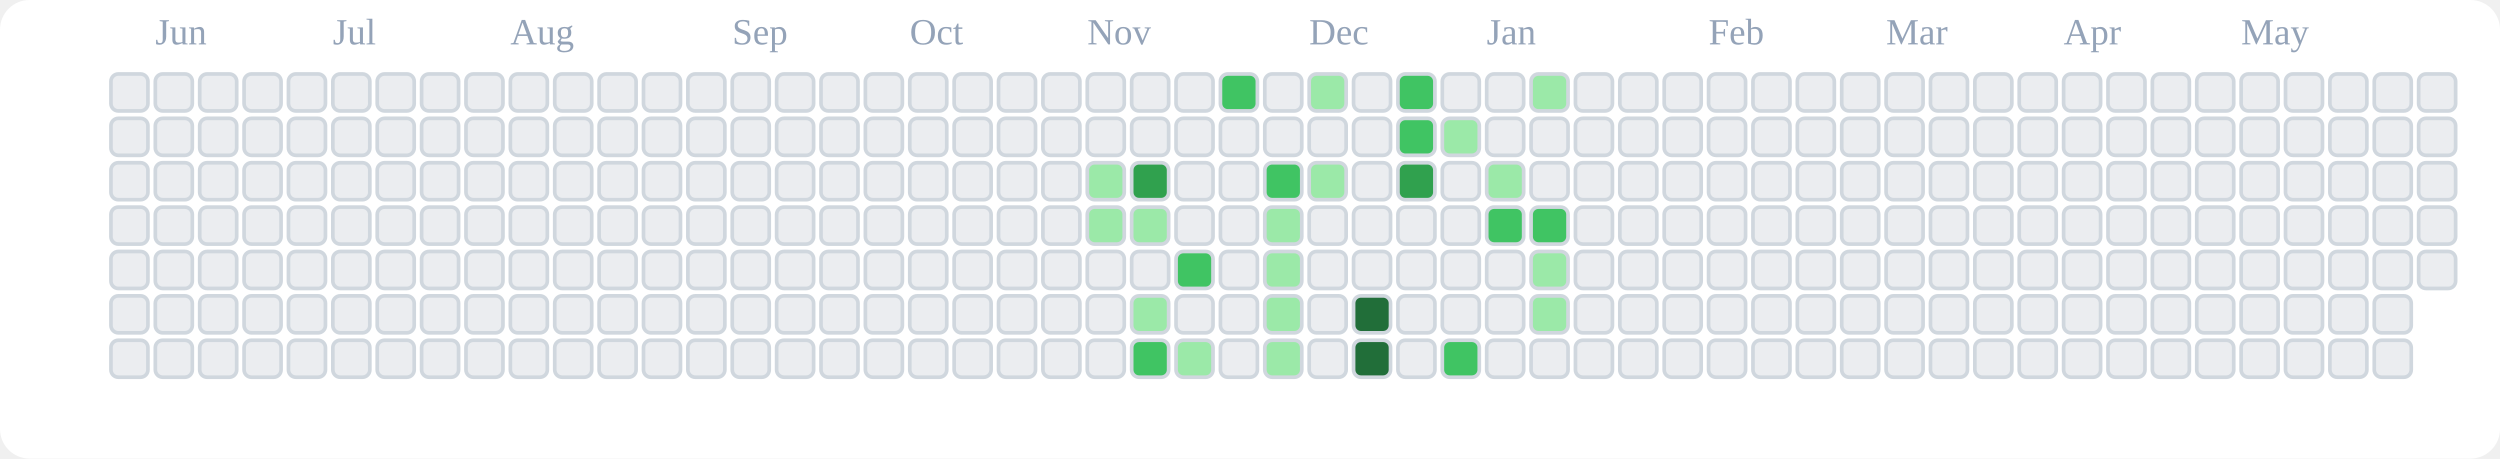
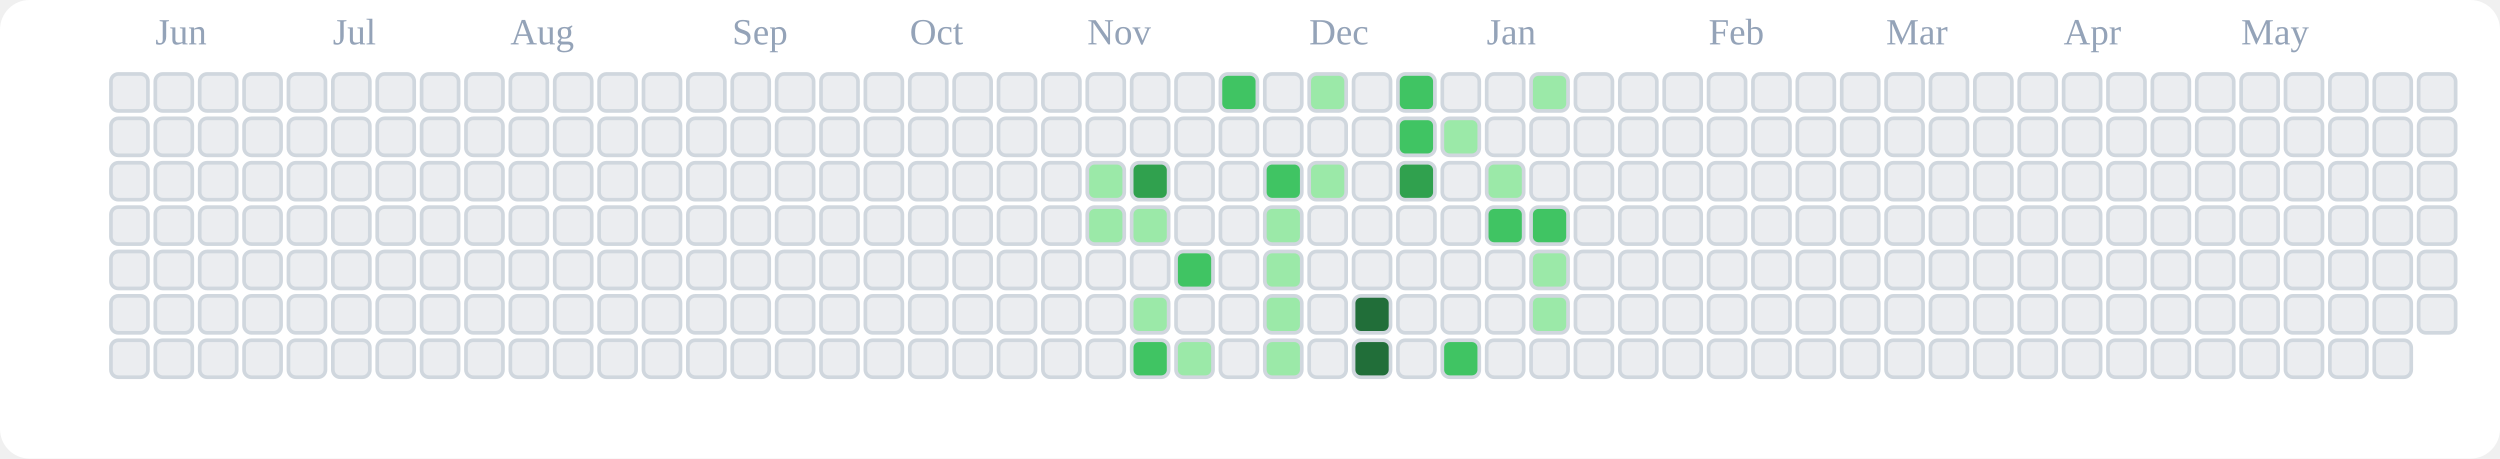
<svg xmlns="http://www.w3.org/2000/svg" viewBox="0 0 676 124" role="img" aria-label="tranhohoangvu Contributions (Light)">
  <rect x="0" y="0" width="676" height="124" fill="#ffffff" rx="8" ry="8" />
  <text x="42" y="12" font-size="10" fill="#94a3b8">Jun</text>
  <text x="90" y="12" font-size="10" fill="#94a3b8">Jul</text>
  <text x="138" y="12" font-size="10" fill="#94a3b8">Aug</text>
  <text x="198" y="12" font-size="10" fill="#94a3b8">Sep</text>
  <text x="246" y="12" font-size="10" fill="#94a3b8">Oct</text>
  <text x="294" y="12" font-size="10" fill="#94a3b8">Nov</text>
  <text x="354" y="12" font-size="10" fill="#94a3b8">Dec</text>
  <text x="402" y="12" font-size="10" fill="#94a3b8">Jan</text>
  <text x="462" y="12" font-size="10" fill="#94a3b8">Feb</text>
  <text x="510" y="12" font-size="10" fill="#94a3b8">Mar</text>
  <text x="558" y="12" font-size="10" fill="#94a3b8">Apr</text>
  <text x="606" y="12" font-size="10" fill="#94a3b8">May</text>
  <rect x="30" y="20" width="10" height="10" rx="2" ry="2" fill="#ebedf0" stroke="#d0d7de" stroke-width="1" />
  <rect x="30" y="32" width="10" height="10" rx="2" ry="2" fill="#ebedf0" stroke="#d0d7de" stroke-width="1" />
  <rect x="30" y="44" width="10" height="10" rx="2" ry="2" fill="#ebedf0" stroke="#d0d7de" stroke-width="1" />
  <rect x="30" y="56" width="10" height="10" rx="2" ry="2" fill="#ebedf0" stroke="#d0d7de" stroke-width="1" />
  <rect x="30" y="68" width="10" height="10" rx="2" ry="2" fill="#ebedf0" stroke="#d0d7de" stroke-width="1" />
  <rect x="30" y="80" width="10" height="10" rx="2" ry="2" fill="#ebedf0" stroke="#d0d7de" stroke-width="1" />
  <rect x="30" y="92" width="10" height="10" rx="2" ry="2" fill="#ebedf0" stroke="#d0d7de" stroke-width="1" />
  <rect x="42" y="20" width="10" height="10" rx="2" ry="2" fill="#ebedf0" stroke="#d0d7de" stroke-width="1" />
  <rect x="42" y="32" width="10" height="10" rx="2" ry="2" fill="#ebedf0" stroke="#d0d7de" stroke-width="1" />
  <rect x="42" y="44" width="10" height="10" rx="2" ry="2" fill="#ebedf0" stroke="#d0d7de" stroke-width="1" />
  <rect x="42" y="56" width="10" height="10" rx="2" ry="2" fill="#ebedf0" stroke="#d0d7de" stroke-width="1" />
  <rect x="42" y="68" width="10" height="10" rx="2" ry="2" fill="#ebedf0" stroke="#d0d7de" stroke-width="1" />
  <rect x="42" y="80" width="10" height="10" rx="2" ry="2" fill="#ebedf0" stroke="#d0d7de" stroke-width="1" />
  <rect x="42" y="92" width="10" height="10" rx="2" ry="2" fill="#ebedf0" stroke="#d0d7de" stroke-width="1" />
  <rect x="54" y="20" width="10" height="10" rx="2" ry="2" fill="#ebedf0" stroke="#d0d7de" stroke-width="1" />
  <rect x="54" y="32" width="10" height="10" rx="2" ry="2" fill="#ebedf0" stroke="#d0d7de" stroke-width="1" />
  <rect x="54" y="44" width="10" height="10" rx="2" ry="2" fill="#ebedf0" stroke="#d0d7de" stroke-width="1" />
  <rect x="54" y="56" width="10" height="10" rx="2" ry="2" fill="#ebedf0" stroke="#d0d7de" stroke-width="1" />
  <rect x="54" y="68" width="10" height="10" rx="2" ry="2" fill="#ebedf0" stroke="#d0d7de" stroke-width="1" />
  <rect x="54" y="80" width="10" height="10" rx="2" ry="2" fill="#ebedf0" stroke="#d0d7de" stroke-width="1" />
  <rect x="54" y="92" width="10" height="10" rx="2" ry="2" fill="#ebedf0" stroke="#d0d7de" stroke-width="1" />
  <rect x="66" y="20" width="10" height="10" rx="2" ry="2" fill="#ebedf0" stroke="#d0d7de" stroke-width="1" />
  <rect x="66" y="32" width="10" height="10" rx="2" ry="2" fill="#ebedf0" stroke="#d0d7de" stroke-width="1" />
  <rect x="66" y="44" width="10" height="10" rx="2" ry="2" fill="#ebedf0" stroke="#d0d7de" stroke-width="1" />
  <rect x="66" y="56" width="10" height="10" rx="2" ry="2" fill="#ebedf0" stroke="#d0d7de" stroke-width="1" />
  <rect x="66" y="68" width="10" height="10" rx="2" ry="2" fill="#ebedf0" stroke="#d0d7de" stroke-width="1" />
  <rect x="66" y="80" width="10" height="10" rx="2" ry="2" fill="#ebedf0" stroke="#d0d7de" stroke-width="1" />
  <rect x="66" y="92" width="10" height="10" rx="2" ry="2" fill="#ebedf0" stroke="#d0d7de" stroke-width="1" />
  <rect x="78" y="20" width="10" height="10" rx="2" ry="2" fill="#ebedf0" stroke="#d0d7de" stroke-width="1" />
  <rect x="78" y="32" width="10" height="10" rx="2" ry="2" fill="#ebedf0" stroke="#d0d7de" stroke-width="1" />
  <rect x="78" y="44" width="10" height="10" rx="2" ry="2" fill="#ebedf0" stroke="#d0d7de" stroke-width="1" />
  <rect x="78" y="56" width="10" height="10" rx="2" ry="2" fill="#ebedf0" stroke="#d0d7de" stroke-width="1" />
  <rect x="78" y="68" width="10" height="10" rx="2" ry="2" fill="#ebedf0" stroke="#d0d7de" stroke-width="1" />
  <rect x="78" y="80" width="10" height="10" rx="2" ry="2" fill="#ebedf0" stroke="#d0d7de" stroke-width="1" />
  <rect x="78" y="92" width="10" height="10" rx="2" ry="2" fill="#ebedf0" stroke="#d0d7de" stroke-width="1" />
  <rect x="90" y="20" width="10" height="10" rx="2" ry="2" fill="#ebedf0" stroke="#d0d7de" stroke-width="1" />
  <rect x="90" y="32" width="10" height="10" rx="2" ry="2" fill="#ebedf0" stroke="#d0d7de" stroke-width="1" />
  <rect x="90" y="44" width="10" height="10" rx="2" ry="2" fill="#ebedf0" stroke="#d0d7de" stroke-width="1" />
  <rect x="90" y="56" width="10" height="10" rx="2" ry="2" fill="#ebedf0" stroke="#d0d7de" stroke-width="1" />
  <rect x="90" y="68" width="10" height="10" rx="2" ry="2" fill="#ebedf0" stroke="#d0d7de" stroke-width="1" />
  <rect x="90" y="80" width="10" height="10" rx="2" ry="2" fill="#ebedf0" stroke="#d0d7de" stroke-width="1" />
  <rect x="90" y="92" width="10" height="10" rx="2" ry="2" fill="#ebedf0" stroke="#d0d7de" stroke-width="1" />
  <rect x="102" y="20" width="10" height="10" rx="2" ry="2" fill="#ebedf0" stroke="#d0d7de" stroke-width="1" />
  <rect x="102" y="32" width="10" height="10" rx="2" ry="2" fill="#ebedf0" stroke="#d0d7de" stroke-width="1" />
  <rect x="102" y="44" width="10" height="10" rx="2" ry="2" fill="#ebedf0" stroke="#d0d7de" stroke-width="1" />
  <rect x="102" y="56" width="10" height="10" rx="2" ry="2" fill="#ebedf0" stroke="#d0d7de" stroke-width="1" />
  <rect x="102" y="68" width="10" height="10" rx="2" ry="2" fill="#ebedf0" stroke="#d0d7de" stroke-width="1" />
  <rect x="102" y="80" width="10" height="10" rx="2" ry="2" fill="#ebedf0" stroke="#d0d7de" stroke-width="1" />
  <rect x="102" y="92" width="10" height="10" rx="2" ry="2" fill="#ebedf0" stroke="#d0d7de" stroke-width="1" />
  <rect x="114" y="20" width="10" height="10" rx="2" ry="2" fill="#ebedf0" stroke="#d0d7de" stroke-width="1" />
  <rect x="114" y="32" width="10" height="10" rx="2" ry="2" fill="#ebedf0" stroke="#d0d7de" stroke-width="1" />
  <rect x="114" y="44" width="10" height="10" rx="2" ry="2" fill="#ebedf0" stroke="#d0d7de" stroke-width="1" />
  <rect x="114" y="56" width="10" height="10" rx="2" ry="2" fill="#ebedf0" stroke="#d0d7de" stroke-width="1" />
  <rect x="114" y="68" width="10" height="10" rx="2" ry="2" fill="#ebedf0" stroke="#d0d7de" stroke-width="1" />
  <rect x="114" y="80" width="10" height="10" rx="2" ry="2" fill="#ebedf0" stroke="#d0d7de" stroke-width="1" />
  <rect x="114" y="92" width="10" height="10" rx="2" ry="2" fill="#ebedf0" stroke="#d0d7de" stroke-width="1" />
  <rect x="126" y="20" width="10" height="10" rx="2" ry="2" fill="#ebedf0" stroke="#d0d7de" stroke-width="1" />
  <rect x="126" y="32" width="10" height="10" rx="2" ry="2" fill="#ebedf0" stroke="#d0d7de" stroke-width="1" />
  <rect x="126" y="44" width="10" height="10" rx="2" ry="2" fill="#ebedf0" stroke="#d0d7de" stroke-width="1" />
  <rect x="126" y="56" width="10" height="10" rx="2" ry="2" fill="#ebedf0" stroke="#d0d7de" stroke-width="1" />
  <rect x="126" y="68" width="10" height="10" rx="2" ry="2" fill="#ebedf0" stroke="#d0d7de" stroke-width="1" />
  <rect x="126" y="80" width="10" height="10" rx="2" ry="2" fill="#ebedf0" stroke="#d0d7de" stroke-width="1" />
  <rect x="126" y="92" width="10" height="10" rx="2" ry="2" fill="#ebedf0" stroke="#d0d7de" stroke-width="1" />
  <rect x="138" y="20" width="10" height="10" rx="2" ry="2" fill="#ebedf0" stroke="#d0d7de" stroke-width="1" />
  <rect x="138" y="32" width="10" height="10" rx="2" ry="2" fill="#ebedf0" stroke="#d0d7de" stroke-width="1" />
  <rect x="138" y="44" width="10" height="10" rx="2" ry="2" fill="#ebedf0" stroke="#d0d7de" stroke-width="1" />
  <rect x="138" y="56" width="10" height="10" rx="2" ry="2" fill="#ebedf0" stroke="#d0d7de" stroke-width="1" />
  <rect x="138" y="68" width="10" height="10" rx="2" ry="2" fill="#ebedf0" stroke="#d0d7de" stroke-width="1" />
  <rect x="138" y="80" width="10" height="10" rx="2" ry="2" fill="#ebedf0" stroke="#d0d7de" stroke-width="1" />
  <rect x="138" y="92" width="10" height="10" rx="2" ry="2" fill="#ebedf0" stroke="#d0d7de" stroke-width="1" />
  <rect x="150" y="20" width="10" height="10" rx="2" ry="2" fill="#ebedf0" stroke="#d0d7de" stroke-width="1" />
  <rect x="150" y="32" width="10" height="10" rx="2" ry="2" fill="#ebedf0" stroke="#d0d7de" stroke-width="1" />
  <rect x="150" y="44" width="10" height="10" rx="2" ry="2" fill="#ebedf0" stroke="#d0d7de" stroke-width="1" />
  <rect x="150" y="56" width="10" height="10" rx="2" ry="2" fill="#ebedf0" stroke="#d0d7de" stroke-width="1" />
  <rect x="150" y="68" width="10" height="10" rx="2" ry="2" fill="#ebedf0" stroke="#d0d7de" stroke-width="1" />
  <rect x="150" y="80" width="10" height="10" rx="2" ry="2" fill="#ebedf0" stroke="#d0d7de" stroke-width="1" />
  <rect x="150" y="92" width="10" height="10" rx="2" ry="2" fill="#ebedf0" stroke="#d0d7de" stroke-width="1" />
  <rect x="162" y="20" width="10" height="10" rx="2" ry="2" fill="#ebedf0" stroke="#d0d7de" stroke-width="1" />
  <rect x="162" y="32" width="10" height="10" rx="2" ry="2" fill="#ebedf0" stroke="#d0d7de" stroke-width="1" />
  <rect x="162" y="44" width="10" height="10" rx="2" ry="2" fill="#ebedf0" stroke="#d0d7de" stroke-width="1" />
  <rect x="162" y="56" width="10" height="10" rx="2" ry="2" fill="#ebedf0" stroke="#d0d7de" stroke-width="1" />
  <rect x="162" y="68" width="10" height="10" rx="2" ry="2" fill="#ebedf0" stroke="#d0d7de" stroke-width="1" />
  <rect x="162" y="80" width="10" height="10" rx="2" ry="2" fill="#ebedf0" stroke="#d0d7de" stroke-width="1" />
  <rect x="162" y="92" width="10" height="10" rx="2" ry="2" fill="#ebedf0" stroke="#d0d7de" stroke-width="1" />
  <rect x="174" y="20" width="10" height="10" rx="2" ry="2" fill="#ebedf0" stroke="#d0d7de" stroke-width="1" />
  <rect x="174" y="32" width="10" height="10" rx="2" ry="2" fill="#ebedf0" stroke="#d0d7de" stroke-width="1" />
  <rect x="174" y="44" width="10" height="10" rx="2" ry="2" fill="#ebedf0" stroke="#d0d7de" stroke-width="1" />
  <rect x="174" y="56" width="10" height="10" rx="2" ry="2" fill="#ebedf0" stroke="#d0d7de" stroke-width="1" />
  <rect x="174" y="68" width="10" height="10" rx="2" ry="2" fill="#ebedf0" stroke="#d0d7de" stroke-width="1" />
  <rect x="174" y="80" width="10" height="10" rx="2" ry="2" fill="#ebedf0" stroke="#d0d7de" stroke-width="1" />
  <rect x="174" y="92" width="10" height="10" rx="2" ry="2" fill="#ebedf0" stroke="#d0d7de" stroke-width="1" />
  <rect x="186" y="20" width="10" height="10" rx="2" ry="2" fill="#ebedf0" stroke="#d0d7de" stroke-width="1" />
  <rect x="186" y="32" width="10" height="10" rx="2" ry="2" fill="#ebedf0" stroke="#d0d7de" stroke-width="1" />
  <rect x="186" y="44" width="10" height="10" rx="2" ry="2" fill="#ebedf0" stroke="#d0d7de" stroke-width="1" />
  <rect x="186" y="56" width="10" height="10" rx="2" ry="2" fill="#ebedf0" stroke="#d0d7de" stroke-width="1" />
  <rect x="186" y="68" width="10" height="10" rx="2" ry="2" fill="#ebedf0" stroke="#d0d7de" stroke-width="1" />
  <rect x="186" y="80" width="10" height="10" rx="2" ry="2" fill="#ebedf0" stroke="#d0d7de" stroke-width="1" />
  <rect x="186" y="92" width="10" height="10" rx="2" ry="2" fill="#ebedf0" stroke="#d0d7de" stroke-width="1" />
  <rect x="198" y="20" width="10" height="10" rx="2" ry="2" fill="#ebedf0" stroke="#d0d7de" stroke-width="1" />
  <rect x="198" y="32" width="10" height="10" rx="2" ry="2" fill="#ebedf0" stroke="#d0d7de" stroke-width="1" />
  <rect x="198" y="44" width="10" height="10" rx="2" ry="2" fill="#ebedf0" stroke="#d0d7de" stroke-width="1" />
  <rect x="198" y="56" width="10" height="10" rx="2" ry="2" fill="#ebedf0" stroke="#d0d7de" stroke-width="1" />
  <rect x="198" y="68" width="10" height="10" rx="2" ry="2" fill="#ebedf0" stroke="#d0d7de" stroke-width="1" />
  <rect x="198" y="80" width="10" height="10" rx="2" ry="2" fill="#ebedf0" stroke="#d0d7de" stroke-width="1" />
  <rect x="198" y="92" width="10" height="10" rx="2" ry="2" fill="#ebedf0" stroke="#d0d7de" stroke-width="1" />
  <rect x="210" y="20" width="10" height="10" rx="2" ry="2" fill="#ebedf0" stroke="#d0d7de" stroke-width="1" />
  <rect x="210" y="32" width="10" height="10" rx="2" ry="2" fill="#ebedf0" stroke="#d0d7de" stroke-width="1" />
  <rect x="210" y="44" width="10" height="10" rx="2" ry="2" fill="#ebedf0" stroke="#d0d7de" stroke-width="1" />
  <rect x="210" y="56" width="10" height="10" rx="2" ry="2" fill="#ebedf0" stroke="#d0d7de" stroke-width="1" />
  <rect x="210" y="68" width="10" height="10" rx="2" ry="2" fill="#ebedf0" stroke="#d0d7de" stroke-width="1" />
  <rect x="210" y="80" width="10" height="10" rx="2" ry="2" fill="#ebedf0" stroke="#d0d7de" stroke-width="1" />
  <rect x="210" y="92" width="10" height="10" rx="2" ry="2" fill="#ebedf0" stroke="#d0d7de" stroke-width="1" />
  <rect x="222" y="20" width="10" height="10" rx="2" ry="2" fill="#ebedf0" stroke="#d0d7de" stroke-width="1" />
  <rect x="222" y="32" width="10" height="10" rx="2" ry="2" fill="#ebedf0" stroke="#d0d7de" stroke-width="1" />
  <rect x="222" y="44" width="10" height="10" rx="2" ry="2" fill="#ebedf0" stroke="#d0d7de" stroke-width="1" />
  <rect x="222" y="56" width="10" height="10" rx="2" ry="2" fill="#ebedf0" stroke="#d0d7de" stroke-width="1" />
  <rect x="222" y="68" width="10" height="10" rx="2" ry="2" fill="#ebedf0" stroke="#d0d7de" stroke-width="1" />
  <rect x="222" y="80" width="10" height="10" rx="2" ry="2" fill="#ebedf0" stroke="#d0d7de" stroke-width="1" />
  <rect x="222" y="92" width="10" height="10" rx="2" ry="2" fill="#ebedf0" stroke="#d0d7de" stroke-width="1" />
  <rect x="234" y="20" width="10" height="10" rx="2" ry="2" fill="#ebedf0" stroke="#d0d7de" stroke-width="1" />
  <rect x="234" y="32" width="10" height="10" rx="2" ry="2" fill="#ebedf0" stroke="#d0d7de" stroke-width="1" />
  <rect x="234" y="44" width="10" height="10" rx="2" ry="2" fill="#ebedf0" stroke="#d0d7de" stroke-width="1" />
  <rect x="234" y="56" width="10" height="10" rx="2" ry="2" fill="#ebedf0" stroke="#d0d7de" stroke-width="1" />
  <rect x="234" y="68" width="10" height="10" rx="2" ry="2" fill="#ebedf0" stroke="#d0d7de" stroke-width="1" />
  <rect x="234" y="80" width="10" height="10" rx="2" ry="2" fill="#ebedf0" stroke="#d0d7de" stroke-width="1" />
  <rect x="234" y="92" width="10" height="10" rx="2" ry="2" fill="#ebedf0" stroke="#d0d7de" stroke-width="1" />
  <rect x="246" y="20" width="10" height="10" rx="2" ry="2" fill="#ebedf0" stroke="#d0d7de" stroke-width="1" />
  <rect x="246" y="32" width="10" height="10" rx="2" ry="2" fill="#ebedf0" stroke="#d0d7de" stroke-width="1" />
  <rect x="246" y="44" width="10" height="10" rx="2" ry="2" fill="#ebedf0" stroke="#d0d7de" stroke-width="1" />
  <rect x="246" y="56" width="10" height="10" rx="2" ry="2" fill="#ebedf0" stroke="#d0d7de" stroke-width="1" />
  <rect x="246" y="68" width="10" height="10" rx="2" ry="2" fill="#ebedf0" stroke="#d0d7de" stroke-width="1" />
  <rect x="246" y="80" width="10" height="10" rx="2" ry="2" fill="#ebedf0" stroke="#d0d7de" stroke-width="1" />
  <rect x="246" y="92" width="10" height="10" rx="2" ry="2" fill="#ebedf0" stroke="#d0d7de" stroke-width="1" />
  <rect x="258" y="20" width="10" height="10" rx="2" ry="2" fill="#ebedf0" stroke="#d0d7de" stroke-width="1" />
  <rect x="258" y="32" width="10" height="10" rx="2" ry="2" fill="#ebedf0" stroke="#d0d7de" stroke-width="1" />
  <rect x="258" y="44" width="10" height="10" rx="2" ry="2" fill="#ebedf0" stroke="#d0d7de" stroke-width="1" />
  <rect x="258" y="56" width="10" height="10" rx="2" ry="2" fill="#ebedf0" stroke="#d0d7de" stroke-width="1" />
  <rect x="258" y="68" width="10" height="10" rx="2" ry="2" fill="#ebedf0" stroke="#d0d7de" stroke-width="1" />
  <rect x="258" y="80" width="10" height="10" rx="2" ry="2" fill="#ebedf0" stroke="#d0d7de" stroke-width="1" />
  <rect x="258" y="92" width="10" height="10" rx="2" ry="2" fill="#ebedf0" stroke="#d0d7de" stroke-width="1" />
  <rect x="270" y="20" width="10" height="10" rx="2" ry="2" fill="#ebedf0" stroke="#d0d7de" stroke-width="1" />
  <rect x="270" y="32" width="10" height="10" rx="2" ry="2" fill="#ebedf0" stroke="#d0d7de" stroke-width="1" />
  <rect x="270" y="44" width="10" height="10" rx="2" ry="2" fill="#ebedf0" stroke="#d0d7de" stroke-width="1" />
  <rect x="270" y="56" width="10" height="10" rx="2" ry="2" fill="#ebedf0" stroke="#d0d7de" stroke-width="1" />
  <rect x="270" y="68" width="10" height="10" rx="2" ry="2" fill="#ebedf0" stroke="#d0d7de" stroke-width="1" />
  <rect x="270" y="80" width="10" height="10" rx="2" ry="2" fill="#ebedf0" stroke="#d0d7de" stroke-width="1" />
  <rect x="270" y="92" width="10" height="10" rx="2" ry="2" fill="#ebedf0" stroke="#d0d7de" stroke-width="1" />
  <rect x="282" y="20" width="10" height="10" rx="2" ry="2" fill="#ebedf0" stroke="#d0d7de" stroke-width="1" />
  <rect x="282" y="32" width="10" height="10" rx="2" ry="2" fill="#ebedf0" stroke="#d0d7de" stroke-width="1" />
  <rect x="282" y="44" width="10" height="10" rx="2" ry="2" fill="#ebedf0" stroke="#d0d7de" stroke-width="1" />
  <rect x="282" y="56" width="10" height="10" rx="2" ry="2" fill="#ebedf0" stroke="#d0d7de" stroke-width="1" />
  <rect x="282" y="68" width="10" height="10" rx="2" ry="2" fill="#ebedf0" stroke="#d0d7de" stroke-width="1" />
  <rect x="282" y="80" width="10" height="10" rx="2" ry="2" fill="#ebedf0" stroke="#d0d7de" stroke-width="1" />
  <rect x="282" y="92" width="10" height="10" rx="2" ry="2" fill="#ebedf0" stroke="#d0d7de" stroke-width="1" />
  <rect x="294" y="20" width="10" height="10" rx="2" ry="2" fill="#ebedf0" stroke="#d0d7de" stroke-width="1" />
  <rect x="294" y="32" width="10" height="10" rx="2" ry="2" fill="#ebedf0" stroke="#d0d7de" stroke-width="1" />
  <rect x="294" y="44" width="10" height="10" rx="2" ry="2" fill="#9be9a8" stroke="#d0d7de" stroke-width="1" />
  <rect x="294" y="56" width="10" height="10" rx="2" ry="2" fill="#9be9a8" stroke="#d0d7de" stroke-width="1" />
  <rect x="294" y="68" width="10" height="10" rx="2" ry="2" fill="#ebedf0" stroke="#d0d7de" stroke-width="1" />
  <rect x="294" y="80" width="10" height="10" rx="2" ry="2" fill="#ebedf0" stroke="#d0d7de" stroke-width="1" />
  <rect x="294" y="92" width="10" height="10" rx="2" ry="2" fill="#ebedf0" stroke="#d0d7de" stroke-width="1" />
  <rect x="306" y="20" width="10" height="10" rx="2" ry="2" fill="#ebedf0" stroke="#d0d7de" stroke-width="1" />
  <rect x="306" y="32" width="10" height="10" rx="2" ry="2" fill="#ebedf0" stroke="#d0d7de" stroke-width="1" />
  <rect x="306" y="44" width="10" height="10" rx="2" ry="2" fill="#30a14e" stroke="#d0d7de" stroke-width="1" />
  <rect x="306" y="56" width="10" height="10" rx="2" ry="2" fill="#9be9a8" stroke="#d0d7de" stroke-width="1" />
  <rect x="306" y="68" width="10" height="10" rx="2" ry="2" fill="#ebedf0" stroke="#d0d7de" stroke-width="1" />
  <rect x="306" y="80" width="10" height="10" rx="2" ry="2" fill="#9be9a8" stroke="#d0d7de" stroke-width="1" />
  <rect x="306" y="92" width="10" height="10" rx="2" ry="2" fill="#40c463" stroke="#d0d7de" stroke-width="1" />
  <rect x="318" y="20" width="10" height="10" rx="2" ry="2" fill="#ebedf0" stroke="#d0d7de" stroke-width="1" />
  <rect x="318" y="32" width="10" height="10" rx="2" ry="2" fill="#ebedf0" stroke="#d0d7de" stroke-width="1" />
  <rect x="318" y="44" width="10" height="10" rx="2" ry="2" fill="#ebedf0" stroke="#d0d7de" stroke-width="1" />
  <rect x="318" y="56" width="10" height="10" rx="2" ry="2" fill="#ebedf0" stroke="#d0d7de" stroke-width="1" />
  <rect x="318" y="68" width="10" height="10" rx="2" ry="2" fill="#40c463" stroke="#d0d7de" stroke-width="1" />
  <rect x="318" y="80" width="10" height="10" rx="2" ry="2" fill="#ebedf0" stroke="#d0d7de" stroke-width="1" />
  <rect x="318" y="92" width="10" height="10" rx="2" ry="2" fill="#9be9a8" stroke="#d0d7de" stroke-width="1" />
  <rect x="330" y="20" width="10" height="10" rx="2" ry="2" fill="#40c463" stroke="#d0d7de" stroke-width="1" />
  <rect x="330" y="32" width="10" height="10" rx="2" ry="2" fill="#ebedf0" stroke="#d0d7de" stroke-width="1" />
  <rect x="330" y="44" width="10" height="10" rx="2" ry="2" fill="#ebedf0" stroke="#d0d7de" stroke-width="1" />
  <rect x="330" y="56" width="10" height="10" rx="2" ry="2" fill="#ebedf0" stroke="#d0d7de" stroke-width="1" />
  <rect x="330" y="68" width="10" height="10" rx="2" ry="2" fill="#ebedf0" stroke="#d0d7de" stroke-width="1" />
  <rect x="330" y="80" width="10" height="10" rx="2" ry="2" fill="#ebedf0" stroke="#d0d7de" stroke-width="1" />
  <rect x="330" y="92" width="10" height="10" rx="2" ry="2" fill="#ebedf0" stroke="#d0d7de" stroke-width="1" />
  <rect x="342" y="20" width="10" height="10" rx="2" ry="2" fill="#ebedf0" stroke="#d0d7de" stroke-width="1" />
  <rect x="342" y="32" width="10" height="10" rx="2" ry="2" fill="#ebedf0" stroke="#d0d7de" stroke-width="1" />
  <rect x="342" y="44" width="10" height="10" rx="2" ry="2" fill="#40c463" stroke="#d0d7de" stroke-width="1" />
  <rect x="342" y="56" width="10" height="10" rx="2" ry="2" fill="#9be9a8" stroke="#d0d7de" stroke-width="1" />
  <rect x="342" y="68" width="10" height="10" rx="2" ry="2" fill="#9be9a8" stroke="#d0d7de" stroke-width="1" />
  <rect x="342" y="80" width="10" height="10" rx="2" ry="2" fill="#9be9a8" stroke="#d0d7de" stroke-width="1" />
  <rect x="342" y="92" width="10" height="10" rx="2" ry="2" fill="#9be9a8" stroke="#d0d7de" stroke-width="1" />
  <rect x="354" y="20" width="10" height="10" rx="2" ry="2" fill="#9be9a8" stroke="#d0d7de" stroke-width="1" />
  <rect x="354" y="32" width="10" height="10" rx="2" ry="2" fill="#ebedf0" stroke="#d0d7de" stroke-width="1" />
  <rect x="354" y="44" width="10" height="10" rx="2" ry="2" fill="#9be9a8" stroke="#d0d7de" stroke-width="1" />
  <rect x="354" y="56" width="10" height="10" rx="2" ry="2" fill="#ebedf0" stroke="#d0d7de" stroke-width="1" />
  <rect x="354" y="68" width="10" height="10" rx="2" ry="2" fill="#ebedf0" stroke="#d0d7de" stroke-width="1" />
  <rect x="354" y="80" width="10" height="10" rx="2" ry="2" fill="#ebedf0" stroke="#d0d7de" stroke-width="1" />
  <rect x="354" y="92" width="10" height="10" rx="2" ry="2" fill="#ebedf0" stroke="#d0d7de" stroke-width="1" />
  <rect x="366" y="20" width="10" height="10" rx="2" ry="2" fill="#ebedf0" stroke="#d0d7de" stroke-width="1" />
  <rect x="366" y="32" width="10" height="10" rx="2" ry="2" fill="#ebedf0" stroke="#d0d7de" stroke-width="1" />
  <rect x="366" y="44" width="10" height="10" rx="2" ry="2" fill="#ebedf0" stroke="#d0d7de" stroke-width="1" />
  <rect x="366" y="56" width="10" height="10" rx="2" ry="2" fill="#ebedf0" stroke="#d0d7de" stroke-width="1" />
  <rect x="366" y="68" width="10" height="10" rx="2" ry="2" fill="#ebedf0" stroke="#d0d7de" stroke-width="1" />
  <rect x="366" y="80" width="10" height="10" rx="2" ry="2" fill="#216e39" stroke="#d0d7de" stroke-width="1" />
  <rect x="366" y="92" width="10" height="10" rx="2" ry="2" fill="#216e39" stroke="#d0d7de" stroke-width="1" />
  <rect x="378" y="20" width="10" height="10" rx="2" ry="2" fill="#40c463" stroke="#d0d7de" stroke-width="1" />
  <rect x="378" y="32" width="10" height="10" rx="2" ry="2" fill="#40c463" stroke="#d0d7de" stroke-width="1" />
  <rect x="378" y="44" width="10" height="10" rx="2" ry="2" fill="#30a14e" stroke="#d0d7de" stroke-width="1" />
  <rect x="378" y="56" width="10" height="10" rx="2" ry="2" fill="#ebedf0" stroke="#d0d7de" stroke-width="1" />
  <rect x="378" y="68" width="10" height="10" rx="2" ry="2" fill="#ebedf0" stroke="#d0d7de" stroke-width="1" />
  <rect x="378" y="80" width="10" height="10" rx="2" ry="2" fill="#ebedf0" stroke="#d0d7de" stroke-width="1" />
  <rect x="378" y="92" width="10" height="10" rx="2" ry="2" fill="#ebedf0" stroke="#d0d7de" stroke-width="1" />
  <rect x="390" y="20" width="10" height="10" rx="2" ry="2" fill="#ebedf0" stroke="#d0d7de" stroke-width="1" />
  <rect x="390" y="32" width="10" height="10" rx="2" ry="2" fill="#9be9a8" stroke="#d0d7de" stroke-width="1" />
  <rect x="390" y="44" width="10" height="10" rx="2" ry="2" fill="#ebedf0" stroke="#d0d7de" stroke-width="1" />
  <rect x="390" y="56" width="10" height="10" rx="2" ry="2" fill="#ebedf0" stroke="#d0d7de" stroke-width="1" />
  <rect x="390" y="68" width="10" height="10" rx="2" ry="2" fill="#ebedf0" stroke="#d0d7de" stroke-width="1" />
  <rect x="390" y="80" width="10" height="10" rx="2" ry="2" fill="#ebedf0" stroke="#d0d7de" stroke-width="1" />
  <rect x="390" y="92" width="10" height="10" rx="2" ry="2" fill="#40c463" stroke="#d0d7de" stroke-width="1" />
  <rect x="402" y="20" width="10" height="10" rx="2" ry="2" fill="#ebedf0" stroke="#d0d7de" stroke-width="1" />
  <rect x="402" y="32" width="10" height="10" rx="2" ry="2" fill="#ebedf0" stroke="#d0d7de" stroke-width="1" />
  <rect x="402" y="44" width="10" height="10" rx="2" ry="2" fill="#9be9a8" stroke="#d0d7de" stroke-width="1" />
  <rect x="402" y="56" width="10" height="10" rx="2" ry="2" fill="#40c463" stroke="#d0d7de" stroke-width="1" />
  <rect x="402" y="68" width="10" height="10" rx="2" ry="2" fill="#ebedf0" stroke="#d0d7de" stroke-width="1" />
  <rect x="402" y="80" width="10" height="10" rx="2" ry="2" fill="#ebedf0" stroke="#d0d7de" stroke-width="1" />
  <rect x="402" y="92" width="10" height="10" rx="2" ry="2" fill="#ebedf0" stroke="#d0d7de" stroke-width="1" />
  <rect x="414" y="20" width="10" height="10" rx="2" ry="2" fill="#9be9a8" stroke="#d0d7de" stroke-width="1" />
  <rect x="414" y="32" width="10" height="10" rx="2" ry="2" fill="#ebedf0" stroke="#d0d7de" stroke-width="1" />
  <rect x="414" y="44" width="10" height="10" rx="2" ry="2" fill="#ebedf0" stroke="#d0d7de" stroke-width="1" />
  <rect x="414" y="56" width="10" height="10" rx="2" ry="2" fill="#40c463" stroke="#d0d7de" stroke-width="1" />
  <rect x="414" y="68" width="10" height="10" rx="2" ry="2" fill="#9be9a8" stroke="#d0d7de" stroke-width="1" />
  <rect x="414" y="80" width="10" height="10" rx="2" ry="2" fill="#9be9a8" stroke="#d0d7de" stroke-width="1" />
  <rect x="414" y="92" width="10" height="10" rx="2" ry="2" fill="#ebedf0" stroke="#d0d7de" stroke-width="1" />
  <rect x="426" y="20" width="10" height="10" rx="2" ry="2" fill="#ebedf0" stroke="#d0d7de" stroke-width="1" />
  <rect x="426" y="32" width="10" height="10" rx="2" ry="2" fill="#ebedf0" stroke="#d0d7de" stroke-width="1" />
  <rect x="426" y="44" width="10" height="10" rx="2" ry="2" fill="#ebedf0" stroke="#d0d7de" stroke-width="1" />
  <rect x="426" y="56" width="10" height="10" rx="2" ry="2" fill="#ebedf0" stroke="#d0d7de" stroke-width="1" />
  <rect x="426" y="68" width="10" height="10" rx="2" ry="2" fill="#ebedf0" stroke="#d0d7de" stroke-width="1" />
  <rect x="426" y="80" width="10" height="10" rx="2" ry="2" fill="#ebedf0" stroke="#d0d7de" stroke-width="1" />
  <rect x="426" y="92" width="10" height="10" rx="2" ry="2" fill="#ebedf0" stroke="#d0d7de" stroke-width="1" />
  <rect x="438" y="20" width="10" height="10" rx="2" ry="2" fill="#ebedf0" stroke="#d0d7de" stroke-width="1" />
  <rect x="438" y="32" width="10" height="10" rx="2" ry="2" fill="#ebedf0" stroke="#d0d7de" stroke-width="1" />
  <rect x="438" y="44" width="10" height="10" rx="2" ry="2" fill="#ebedf0" stroke="#d0d7de" stroke-width="1" />
  <rect x="438" y="56" width="10" height="10" rx="2" ry="2" fill="#ebedf0" stroke="#d0d7de" stroke-width="1" />
  <rect x="438" y="68" width="10" height="10" rx="2" ry="2" fill="#ebedf0" stroke="#d0d7de" stroke-width="1" />
  <rect x="438" y="80" width="10" height="10" rx="2" ry="2" fill="#ebedf0" stroke="#d0d7de" stroke-width="1" />
  <rect x="438" y="92" width="10" height="10" rx="2" ry="2" fill="#ebedf0" stroke="#d0d7de" stroke-width="1" />
  <rect x="450" y="20" width="10" height="10" rx="2" ry="2" fill="#ebedf0" stroke="#d0d7de" stroke-width="1" />
  <rect x="450" y="32" width="10" height="10" rx="2" ry="2" fill="#ebedf0" stroke="#d0d7de" stroke-width="1" />
  <rect x="450" y="44" width="10" height="10" rx="2" ry="2" fill="#ebedf0" stroke="#d0d7de" stroke-width="1" />
  <rect x="450" y="56" width="10" height="10" rx="2" ry="2" fill="#ebedf0" stroke="#d0d7de" stroke-width="1" />
  <rect x="450" y="68" width="10" height="10" rx="2" ry="2" fill="#ebedf0" stroke="#d0d7de" stroke-width="1" />
  <rect x="450" y="80" width="10" height="10" rx="2" ry="2" fill="#ebedf0" stroke="#d0d7de" stroke-width="1" />
  <rect x="450" y="92" width="10" height="10" rx="2" ry="2" fill="#ebedf0" stroke="#d0d7de" stroke-width="1" />
  <rect x="462" y="20" width="10" height="10" rx="2" ry="2" fill="#ebedf0" stroke="#d0d7de" stroke-width="1" />
  <rect x="462" y="32" width="10" height="10" rx="2" ry="2" fill="#ebedf0" stroke="#d0d7de" stroke-width="1" />
  <rect x="462" y="44" width="10" height="10" rx="2" ry="2" fill="#ebedf0" stroke="#d0d7de" stroke-width="1" />
  <rect x="462" y="56" width="10" height="10" rx="2" ry="2" fill="#ebedf0" stroke="#d0d7de" stroke-width="1" />
  <rect x="462" y="68" width="10" height="10" rx="2" ry="2" fill="#ebedf0" stroke="#d0d7de" stroke-width="1" />
  <rect x="462" y="80" width="10" height="10" rx="2" ry="2" fill="#ebedf0" stroke="#d0d7de" stroke-width="1" />
  <rect x="462" y="92" width="10" height="10" rx="2" ry="2" fill="#ebedf0" stroke="#d0d7de" stroke-width="1" />
  <rect x="474" y="20" width="10" height="10" rx="2" ry="2" fill="#ebedf0" stroke="#d0d7de" stroke-width="1" />
  <rect x="474" y="32" width="10" height="10" rx="2" ry="2" fill="#ebedf0" stroke="#d0d7de" stroke-width="1" />
  <rect x="474" y="44" width="10" height="10" rx="2" ry="2" fill="#ebedf0" stroke="#d0d7de" stroke-width="1" />
  <rect x="474" y="56" width="10" height="10" rx="2" ry="2" fill="#ebedf0" stroke="#d0d7de" stroke-width="1" />
  <rect x="474" y="68" width="10" height="10" rx="2" ry="2" fill="#ebedf0" stroke="#d0d7de" stroke-width="1" />
  <rect x="474" y="80" width="10" height="10" rx="2" ry="2" fill="#ebedf0" stroke="#d0d7de" stroke-width="1" />
  <rect x="474" y="92" width="10" height="10" rx="2" ry="2" fill="#ebedf0" stroke="#d0d7de" stroke-width="1" />
  <rect x="486" y="20" width="10" height="10" rx="2" ry="2" fill="#ebedf0" stroke="#d0d7de" stroke-width="1" />
  <rect x="486" y="32" width="10" height="10" rx="2" ry="2" fill="#ebedf0" stroke="#d0d7de" stroke-width="1" />
  <rect x="486" y="44" width="10" height="10" rx="2" ry="2" fill="#ebedf0" stroke="#d0d7de" stroke-width="1" />
  <rect x="486" y="56" width="10" height="10" rx="2" ry="2" fill="#ebedf0" stroke="#d0d7de" stroke-width="1" />
  <rect x="486" y="68" width="10" height="10" rx="2" ry="2" fill="#ebedf0" stroke="#d0d7de" stroke-width="1" />
  <rect x="486" y="80" width="10" height="10" rx="2" ry="2" fill="#ebedf0" stroke="#d0d7de" stroke-width="1" />
  <rect x="486" y="92" width="10" height="10" rx="2" ry="2" fill="#ebedf0" stroke="#d0d7de" stroke-width="1" />
  <rect x="498" y="20" width="10" height="10" rx="2" ry="2" fill="#ebedf0" stroke="#d0d7de" stroke-width="1" />
  <rect x="498" y="32" width="10" height="10" rx="2" ry="2" fill="#ebedf0" stroke="#d0d7de" stroke-width="1" />
  <rect x="498" y="44" width="10" height="10" rx="2" ry="2" fill="#ebedf0" stroke="#d0d7de" stroke-width="1" />
  <rect x="498" y="56" width="10" height="10" rx="2" ry="2" fill="#ebedf0" stroke="#d0d7de" stroke-width="1" />
  <rect x="498" y="68" width="10" height="10" rx="2" ry="2" fill="#ebedf0" stroke="#d0d7de" stroke-width="1" />
  <rect x="498" y="80" width="10" height="10" rx="2" ry="2" fill="#ebedf0" stroke="#d0d7de" stroke-width="1" />
  <rect x="498" y="92" width="10" height="10" rx="2" ry="2" fill="#ebedf0" stroke="#d0d7de" stroke-width="1" />
  <rect x="510" y="20" width="10" height="10" rx="2" ry="2" fill="#ebedf0" stroke="#d0d7de" stroke-width="1" />
  <rect x="510" y="32" width="10" height="10" rx="2" ry="2" fill="#ebedf0" stroke="#d0d7de" stroke-width="1" />
  <rect x="510" y="44" width="10" height="10" rx="2" ry="2" fill="#ebedf0" stroke="#d0d7de" stroke-width="1" />
  <rect x="510" y="56" width="10" height="10" rx="2" ry="2" fill="#ebedf0" stroke="#d0d7de" stroke-width="1" />
  <rect x="510" y="68" width="10" height="10" rx="2" ry="2" fill="#ebedf0" stroke="#d0d7de" stroke-width="1" />
  <rect x="510" y="80" width="10" height="10" rx="2" ry="2" fill="#ebedf0" stroke="#d0d7de" stroke-width="1" />
  <rect x="510" y="92" width="10" height="10" rx="2" ry="2" fill="#ebedf0" stroke="#d0d7de" stroke-width="1" />
  <rect x="522" y="20" width="10" height="10" rx="2" ry="2" fill="#ebedf0" stroke="#d0d7de" stroke-width="1" />
  <rect x="522" y="32" width="10" height="10" rx="2" ry="2" fill="#ebedf0" stroke="#d0d7de" stroke-width="1" />
  <rect x="522" y="44" width="10" height="10" rx="2" ry="2" fill="#ebedf0" stroke="#d0d7de" stroke-width="1" />
  <rect x="522" y="56" width="10" height="10" rx="2" ry="2" fill="#ebedf0" stroke="#d0d7de" stroke-width="1" />
  <rect x="522" y="68" width="10" height="10" rx="2" ry="2" fill="#ebedf0" stroke="#d0d7de" stroke-width="1" />
  <rect x="522" y="80" width="10" height="10" rx="2" ry="2" fill="#ebedf0" stroke="#d0d7de" stroke-width="1" />
  <rect x="522" y="92" width="10" height="10" rx="2" ry="2" fill="#ebedf0" stroke="#d0d7de" stroke-width="1" />
  <rect x="534" y="20" width="10" height="10" rx="2" ry="2" fill="#ebedf0" stroke="#d0d7de" stroke-width="1" />
  <rect x="534" y="32" width="10" height="10" rx="2" ry="2" fill="#ebedf0" stroke="#d0d7de" stroke-width="1" />
  <rect x="534" y="44" width="10" height="10" rx="2" ry="2" fill="#ebedf0" stroke="#d0d7de" stroke-width="1" />
  <rect x="534" y="56" width="10" height="10" rx="2" ry="2" fill="#ebedf0" stroke="#d0d7de" stroke-width="1" />
  <rect x="534" y="68" width="10" height="10" rx="2" ry="2" fill="#ebedf0" stroke="#d0d7de" stroke-width="1" />
  <rect x="534" y="80" width="10" height="10" rx="2" ry="2" fill="#ebedf0" stroke="#d0d7de" stroke-width="1" />
  <rect x="534" y="92" width="10" height="10" rx="2" ry="2" fill="#ebedf0" stroke="#d0d7de" stroke-width="1" />
  <rect x="546" y="20" width="10" height="10" rx="2" ry="2" fill="#ebedf0" stroke="#d0d7de" stroke-width="1" />
  <rect x="546" y="32" width="10" height="10" rx="2" ry="2" fill="#ebedf0" stroke="#d0d7de" stroke-width="1" />
  <rect x="546" y="44" width="10" height="10" rx="2" ry="2" fill="#ebedf0" stroke="#d0d7de" stroke-width="1" />
  <rect x="546" y="56" width="10" height="10" rx="2" ry="2" fill="#ebedf0" stroke="#d0d7de" stroke-width="1" />
  <rect x="546" y="68" width="10" height="10" rx="2" ry="2" fill="#ebedf0" stroke="#d0d7de" stroke-width="1" />
  <rect x="546" y="80" width="10" height="10" rx="2" ry="2" fill="#ebedf0" stroke="#d0d7de" stroke-width="1" />
  <rect x="546" y="92" width="10" height="10" rx="2" ry="2" fill="#ebedf0" stroke="#d0d7de" stroke-width="1" />
  <rect x="558" y="20" width="10" height="10" rx="2" ry="2" fill="#ebedf0" stroke="#d0d7de" stroke-width="1" />
  <rect x="558" y="32" width="10" height="10" rx="2" ry="2" fill="#ebedf0" stroke="#d0d7de" stroke-width="1" />
  <rect x="558" y="44" width="10" height="10" rx="2" ry="2" fill="#ebedf0" stroke="#d0d7de" stroke-width="1" />
  <rect x="558" y="56" width="10" height="10" rx="2" ry="2" fill="#ebedf0" stroke="#d0d7de" stroke-width="1" />
  <rect x="558" y="68" width="10" height="10" rx="2" ry="2" fill="#ebedf0" stroke="#d0d7de" stroke-width="1" />
  <rect x="558" y="80" width="10" height="10" rx="2" ry="2" fill="#ebedf0" stroke="#d0d7de" stroke-width="1" />
  <rect x="558" y="92" width="10" height="10" rx="2" ry="2" fill="#ebedf0" stroke="#d0d7de" stroke-width="1" />
  <rect x="570" y="20" width="10" height="10" rx="2" ry="2" fill="#ebedf0" stroke="#d0d7de" stroke-width="1" />
  <rect x="570" y="32" width="10" height="10" rx="2" ry="2" fill="#ebedf0" stroke="#d0d7de" stroke-width="1" />
  <rect x="570" y="44" width="10" height="10" rx="2" ry="2" fill="#ebedf0" stroke="#d0d7de" stroke-width="1" />
  <rect x="570" y="56" width="10" height="10" rx="2" ry="2" fill="#ebedf0" stroke="#d0d7de" stroke-width="1" />
  <rect x="570" y="68" width="10" height="10" rx="2" ry="2" fill="#ebedf0" stroke="#d0d7de" stroke-width="1" />
  <rect x="570" y="80" width="10" height="10" rx="2" ry="2" fill="#ebedf0" stroke="#d0d7de" stroke-width="1" />
  <rect x="570" y="92" width="10" height="10" rx="2" ry="2" fill="#ebedf0" stroke="#d0d7de" stroke-width="1" />
  <rect x="582" y="20" width="10" height="10" rx="2" ry="2" fill="#ebedf0" stroke="#d0d7de" stroke-width="1" />
  <rect x="582" y="32" width="10" height="10" rx="2" ry="2" fill="#ebedf0" stroke="#d0d7de" stroke-width="1" />
  <rect x="582" y="44" width="10" height="10" rx="2" ry="2" fill="#ebedf0" stroke="#d0d7de" stroke-width="1" />
  <rect x="582" y="56" width="10" height="10" rx="2" ry="2" fill="#ebedf0" stroke="#d0d7de" stroke-width="1" />
  <rect x="582" y="68" width="10" height="10" rx="2" ry="2" fill="#ebedf0" stroke="#d0d7de" stroke-width="1" />
  <rect x="582" y="80" width="10" height="10" rx="2" ry="2" fill="#ebedf0" stroke="#d0d7de" stroke-width="1" />
  <rect x="582" y="92" width="10" height="10" rx="2" ry="2" fill="#ebedf0" stroke="#d0d7de" stroke-width="1" />
  <rect x="594" y="20" width="10" height="10" rx="2" ry="2" fill="#ebedf0" stroke="#d0d7de" stroke-width="1" />
  <rect x="594" y="32" width="10" height="10" rx="2" ry="2" fill="#ebedf0" stroke="#d0d7de" stroke-width="1" />
  <rect x="594" y="44" width="10" height="10" rx="2" ry="2" fill="#ebedf0" stroke="#d0d7de" stroke-width="1" />
  <rect x="594" y="56" width="10" height="10" rx="2" ry="2" fill="#ebedf0" stroke="#d0d7de" stroke-width="1" />
  <rect x="594" y="68" width="10" height="10" rx="2" ry="2" fill="#ebedf0" stroke="#d0d7de" stroke-width="1" />
  <rect x="594" y="80" width="10" height="10" rx="2" ry="2" fill="#ebedf0" stroke="#d0d7de" stroke-width="1" />
  <rect x="594" y="92" width="10" height="10" rx="2" ry="2" fill="#ebedf0" stroke="#d0d7de" stroke-width="1" />
  <rect x="606" y="20" width="10" height="10" rx="2" ry="2" fill="#ebedf0" stroke="#d0d7de" stroke-width="1" />
  <rect x="606" y="32" width="10" height="10" rx="2" ry="2" fill="#ebedf0" stroke="#d0d7de" stroke-width="1" />
  <rect x="606" y="44" width="10" height="10" rx="2" ry="2" fill="#ebedf0" stroke="#d0d7de" stroke-width="1" />
  <rect x="606" y="56" width="10" height="10" rx="2" ry="2" fill="#ebedf0" stroke="#d0d7de" stroke-width="1" />
  <rect x="606" y="68" width="10" height="10" rx="2" ry="2" fill="#ebedf0" stroke="#d0d7de" stroke-width="1" />
  <rect x="606" y="80" width="10" height="10" rx="2" ry="2" fill="#ebedf0" stroke="#d0d7de" stroke-width="1" />
  <rect x="606" y="92" width="10" height="10" rx="2" ry="2" fill="#ebedf0" stroke="#d0d7de" stroke-width="1" />
  <rect x="618" y="20" width="10" height="10" rx="2" ry="2" fill="#ebedf0" stroke="#d0d7de" stroke-width="1" />
  <rect x="618" y="32" width="10" height="10" rx="2" ry="2" fill="#ebedf0" stroke="#d0d7de" stroke-width="1" />
  <rect x="618" y="44" width="10" height="10" rx="2" ry="2" fill="#ebedf0" stroke="#d0d7de" stroke-width="1" />
  <rect x="618" y="56" width="10" height="10" rx="2" ry="2" fill="#ebedf0" stroke="#d0d7de" stroke-width="1" />
  <rect x="618" y="68" width="10" height="10" rx="2" ry="2" fill="#ebedf0" stroke="#d0d7de" stroke-width="1" />
  <rect x="618" y="80" width="10" height="10" rx="2" ry="2" fill="#ebedf0" stroke="#d0d7de" stroke-width="1" />
  <rect x="618" y="92" width="10" height="10" rx="2" ry="2" fill="#ebedf0" stroke="#d0d7de" stroke-width="1" />
  <rect x="630" y="20" width="10" height="10" rx="2" ry="2" fill="#ebedf0" stroke="#d0d7de" stroke-width="1" />
  <rect x="630" y="32" width="10" height="10" rx="2" ry="2" fill="#ebedf0" stroke="#d0d7de" stroke-width="1" />
  <rect x="630" y="44" width="10" height="10" rx="2" ry="2" fill="#ebedf0" stroke="#d0d7de" stroke-width="1" />
  <rect x="630" y="56" width="10" height="10" rx="2" ry="2" fill="#ebedf0" stroke="#d0d7de" stroke-width="1" />
  <rect x="630" y="68" width="10" height="10" rx="2" ry="2" fill="#ebedf0" stroke="#d0d7de" stroke-width="1" />
  <rect x="630" y="80" width="10" height="10" rx="2" ry="2" fill="#ebedf0" stroke="#d0d7de" stroke-width="1" />
  <rect x="630" y="92" width="10" height="10" rx="2" ry="2" fill="#ebedf0" stroke="#d0d7de" stroke-width="1" />
  <rect x="642" y="20" width="10" height="10" rx="2" ry="2" fill="#ebedf0" stroke="#d0d7de" stroke-width="1" />
  <rect x="642" y="32" width="10" height="10" rx="2" ry="2" fill="#ebedf0" stroke="#d0d7de" stroke-width="1" />
  <rect x="642" y="44" width="10" height="10" rx="2" ry="2" fill="#ebedf0" stroke="#d0d7de" stroke-width="1" />
  <rect x="642" y="56" width="10" height="10" rx="2" ry="2" fill="#ebedf0" stroke="#d0d7de" stroke-width="1" />
  <rect x="642" y="68" width="10" height="10" rx="2" ry="2" fill="#ebedf0" stroke="#d0d7de" stroke-width="1" />
  <rect x="642" y="80" width="10" height="10" rx="2" ry="2" fill="#ebedf0" stroke="#d0d7de" stroke-width="1" />
  <rect x="642" y="92" width="10" height="10" rx="2" ry="2" fill="#ebedf0" stroke="#d0d7de" stroke-width="1" />
  <rect x="654" y="20" width="10" height="10" rx="2" ry="2" fill="#ebedf0" stroke="#d0d7de" stroke-width="1" />
  <rect x="654" y="32" width="10" height="10" rx="2" ry="2" fill="#ebedf0" stroke="#d0d7de" stroke-width="1" />
  <rect x="654" y="44" width="10" height="10" rx="2" ry="2" fill="#ebedf0" stroke="#d0d7de" stroke-width="1" />
  <rect x="654" y="56" width="10" height="10" rx="2" ry="2" fill="#ebedf0" stroke="#d0d7de" stroke-width="1" />
  <rect x="654" y="68" width="10" height="10" rx="2" ry="2" fill="#ebedf0" stroke="#d0d7de" stroke-width="1" />
+   <rect x="654" y="80" width="10" height="10" rx="2" ry="2" fill="#ebedf0" stroke="#d0d7de" stroke-width="1" />
</svg>
